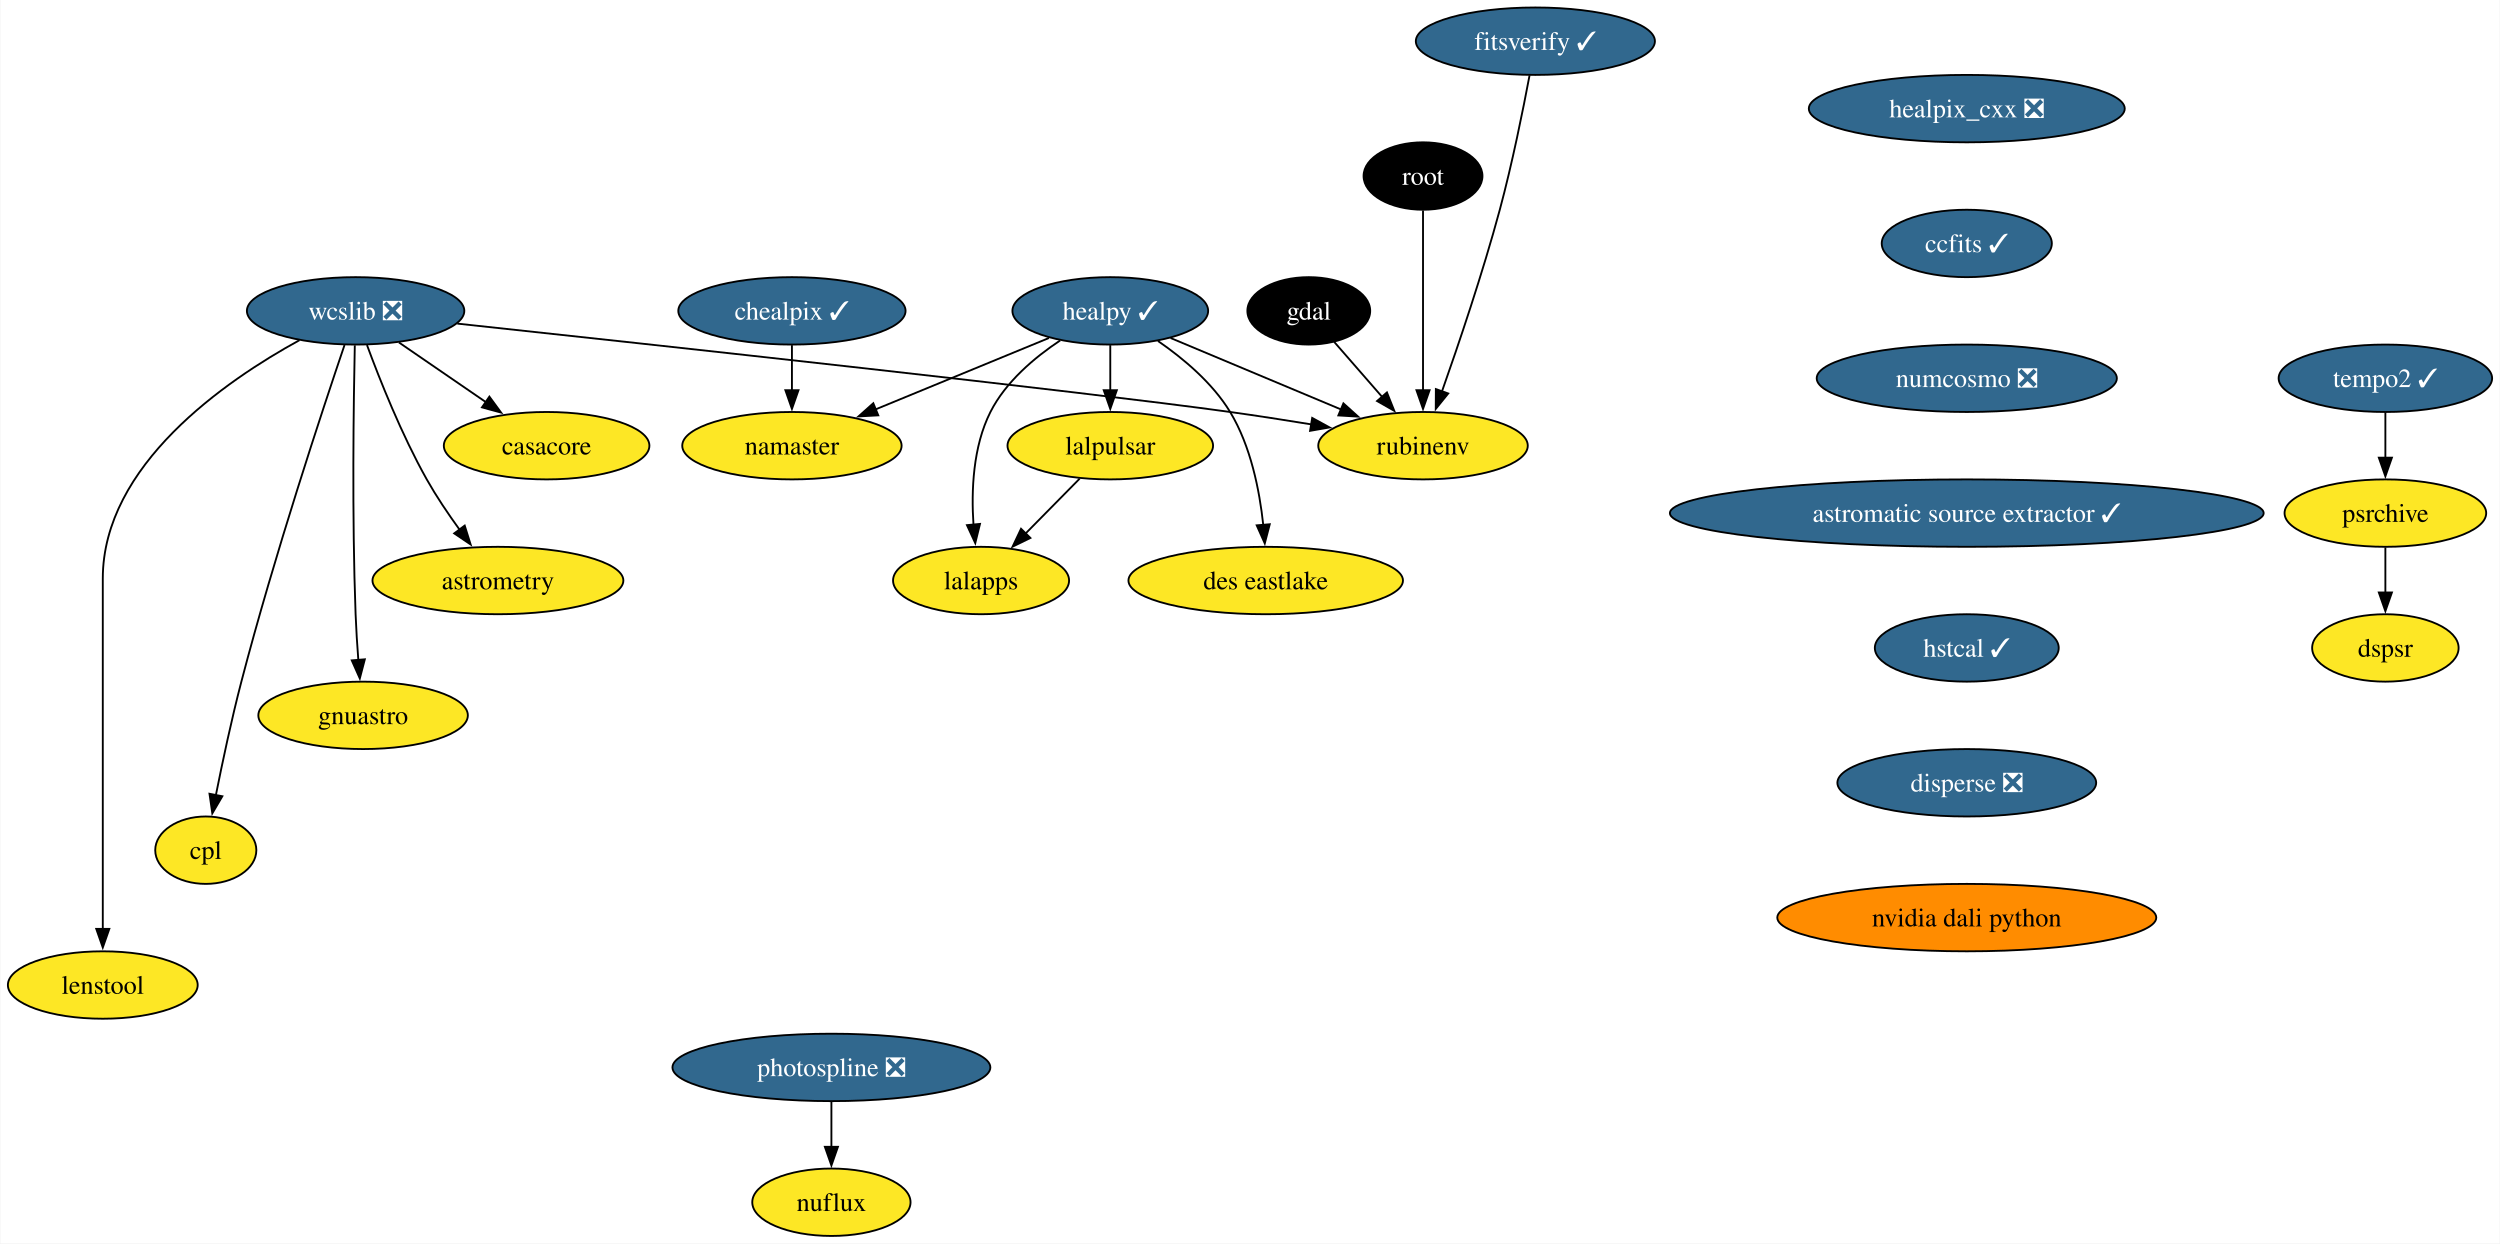
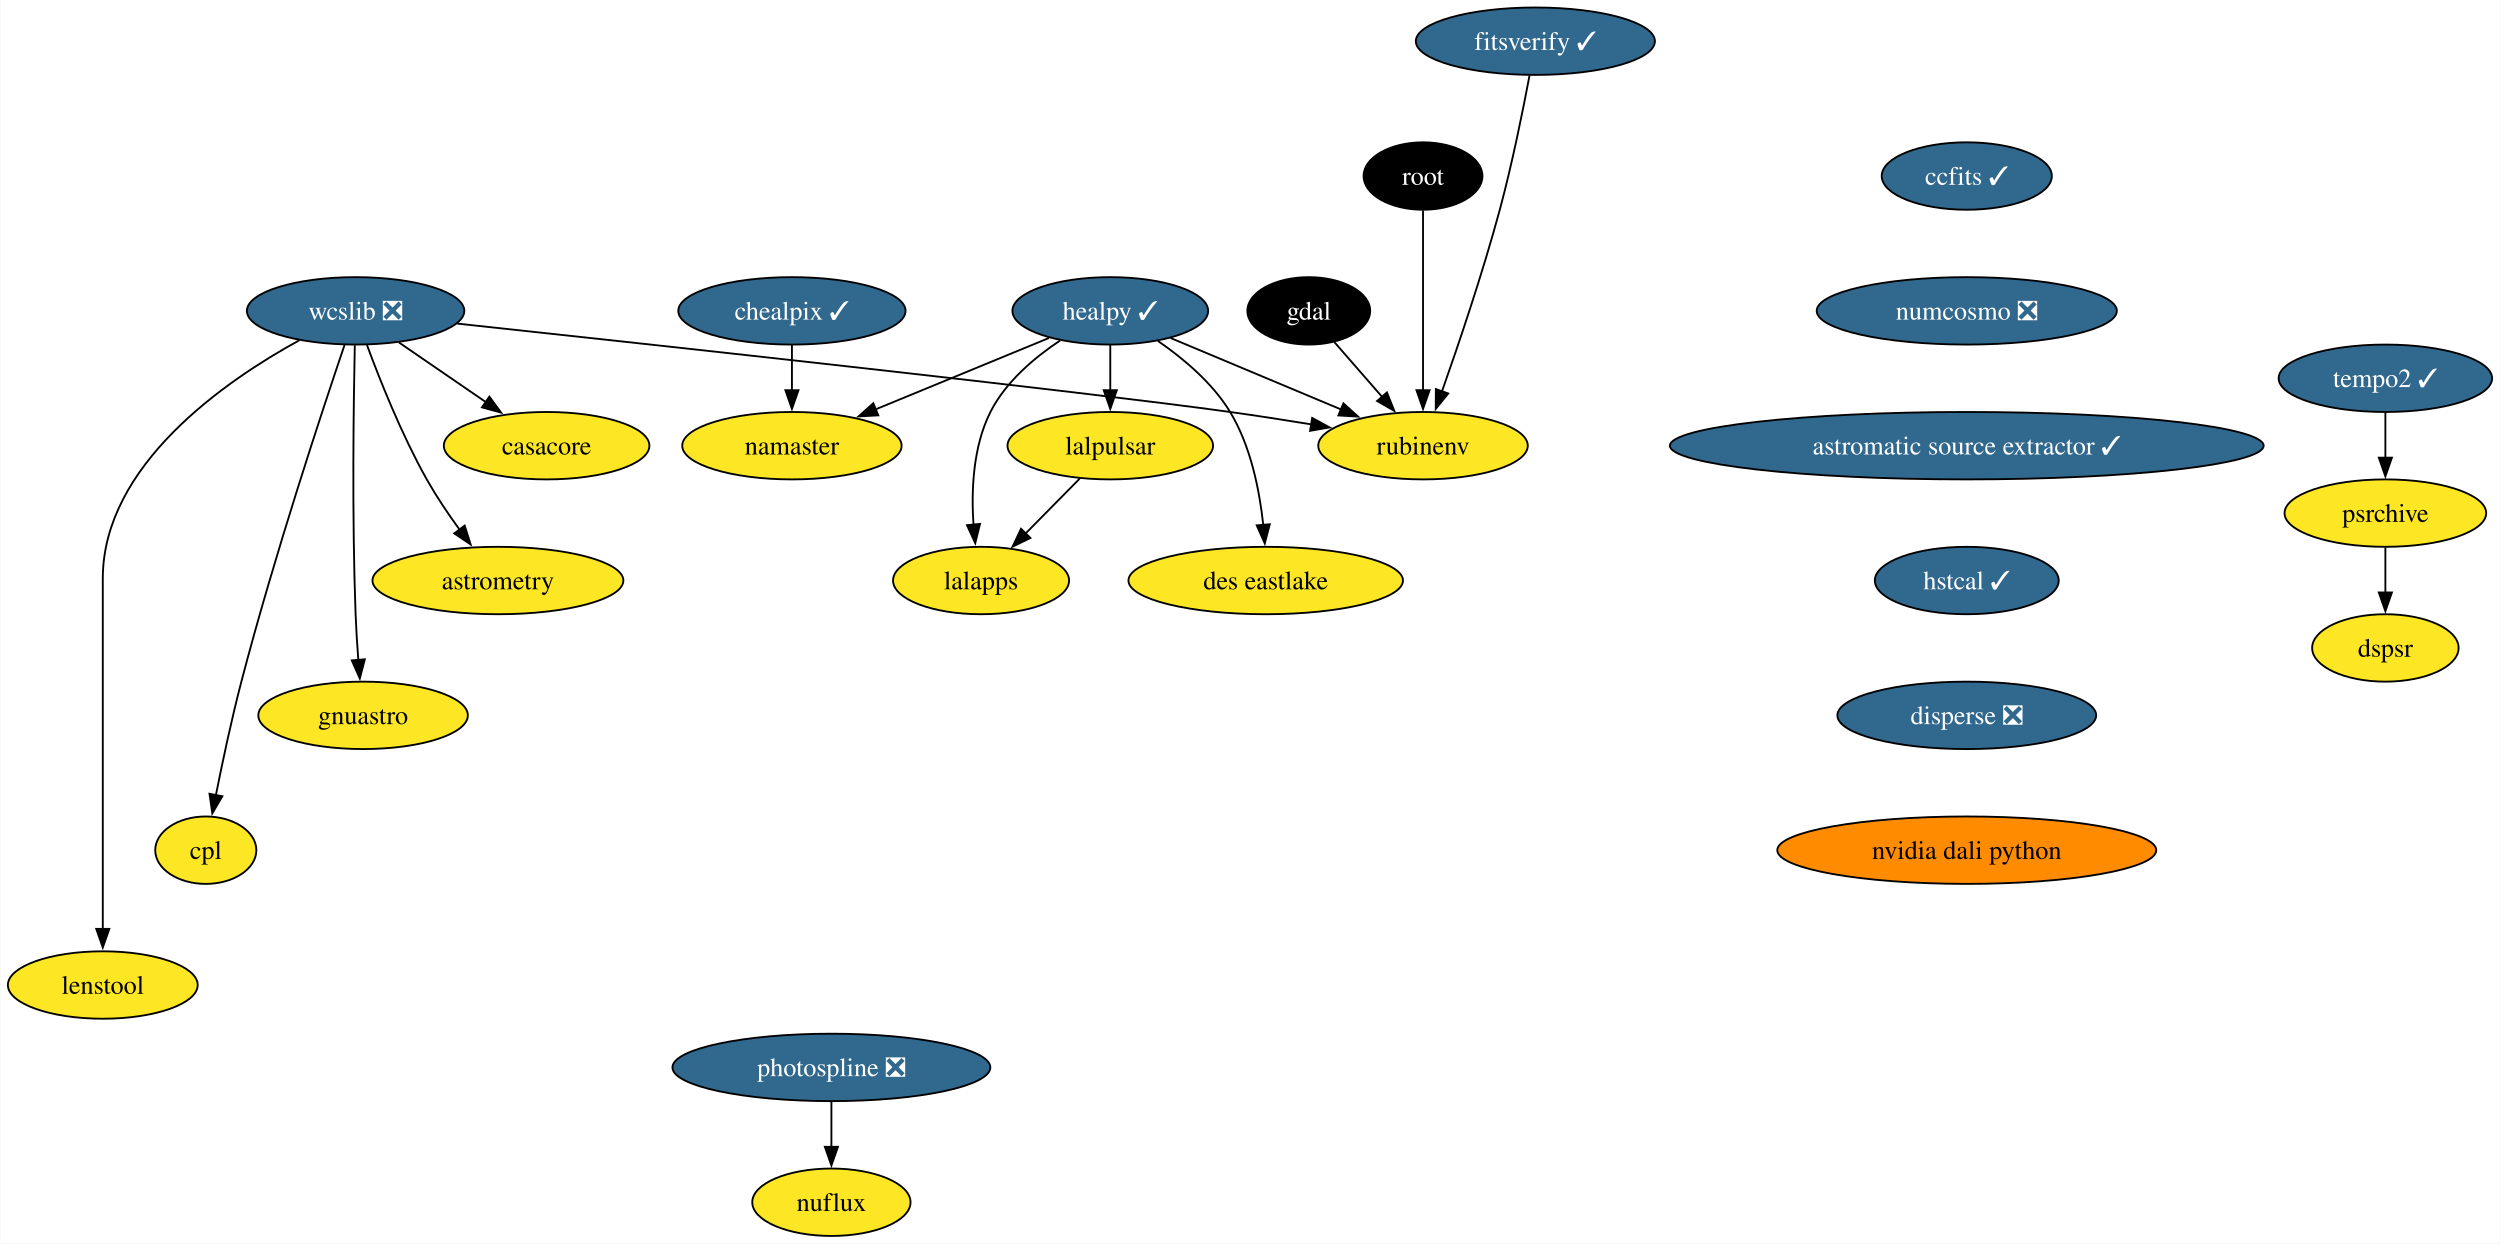
<svg xmlns="http://www.w3.org/2000/svg" xmlns:xlink="http://www.w3.org/1999/xlink" width="1335pt" height="664pt" viewBox="0.00 0.00 1334.58 664.00">
  <g id="graph0" class="graph" transform="scale(1 1) rotate(0) translate(4 660)">
    <polygon fill="white" stroke="none" points="-4,4 -4,-660 1330.58,-660 1330.58,4 -4,4" />
    <g id="node1" class="node">
      <g id="a_node1">
        <a xlink:href="https://github.com/conda-forge/casacore-feedstock" xlink:title="casacore">
          <ellipse fill="#fde725" stroke="black" cx="287.68" cy="-422" rx="54.89" ry="18" />
          <text text-anchor="middle" x="287.68" y="-417.32" font-family="Times,serif" font-size="14.00">casacore</text>
        </a>
      </g>
    </g>
    <g id="node2" class="node">
      <g id="a_node2">
        <a xlink:href="https://github.com/conda-forge/gdal-feedstock" xlink:title="gdal">
          <ellipse fill="#000000" stroke="black" cx="694.68" cy="-494" rx="32.79" ry="18" />
          <text text-anchor="middle" x="694.68" y="-489.32" font-family="Times,serif" font-size="14.00" fill="white">gdal</text>
        </a>
      </g>
    </g>
    <g id="node3" class="node">
      <g id="a_node3">
        <a xlink:href="https://github.com/conda-forge/rubinenv-feedstock" xlink:title="rubinenv">
          <ellipse fill="#fde725" stroke="black" cx="755.68" cy="-422" rx="55.94" ry="18" />
          <text text-anchor="middle" x="755.68" y="-417.32" font-family="Times,serif" font-size="14.00">rubinenv</text>
        </a>
      </g>
    </g>
    <g id="edge1" class="edge">
      <path fill="none" stroke="black" d="M708.22,-477.46C715.74,-468.83 725.29,-457.88 733.84,-448.06" />
      <polygon fill="black" stroke="black" points="736.41,-450.45 740.34,-440.61 731.13,-445.85 736.41,-450.45" />
    </g>
    <g id="node4" class="node">
      <g id="a_node4">
-         <a xlink:href="https://github.com/conda-forge/healpix_cxx-feedstock/pull/34" xlink:title="healpix_cxx ❎">
-           <ellipse fill="#31688e" stroke="black" cx="1046.05" cy="-602" rx="84.35" ry="18" />
-           <text text-anchor="middle" x="1046.05" y="-597.33" font-family="Times,serif" font-size="14.00" fill="white">healpix_cxx ❎</text>
-         </a>
-       </g>
-     </g>
-     <g id="node5" class="node">
-       <g id="a_node5">
-         <a xlink:href="https://github.com/conda-forge/ccfits-feedstock/pull/17" xlink:title="ccfits ✓">
-           <ellipse fill="#31688e" stroke="black" cx="1046.05" cy="-530" rx="45.42" ry="18" />
-           <text text-anchor="middle" x="1046.05" y="-525.33" font-family="Times,serif" font-size="14.00" fill="white">ccfits ✓</text>
-         </a>
-       </g>
-     </g>
-     <g id="node16" class="node">
-       <g id="a_node16">
-         <a xlink:href="https://github.com/conda-forge/numcosmo-feedstock/pull/77" xlink:title="numcosmo ❎">
-           <ellipse fill="#31688e" stroke="black" cx="1046.05" cy="-458" rx="80.14" ry="18" />
-           <text text-anchor="middle" x="1046.05" y="-453.32" font-family="Times,serif" font-size="14.00" fill="white">numcosmo ❎</text>
-         </a>
-       </g>
-     </g>
-     <g id="node6" class="node">
-       <g id="a_node6">
        <a xlink:href="https://github.com/conda-forge/healpy-feedstock/pull/76" xlink:title="healpy ✓">
          <ellipse fill="#31688e" stroke="black" cx="588.68" cy="-494" rx="52.26" ry="18" />
          <text text-anchor="middle" x="588.68" y="-489.32" font-family="Times,serif" font-size="14.00" fill="white">healpy ✓</text>
        </a>
      </g>
    </g>
-     <g id="edge3" class="edge">
+     <g id="edge2" class="edge">
      <path fill="none" stroke="black" d="M620.88,-479.5C646.77,-468.65 683.39,-453.3 711.93,-441.34" />
      <polygon fill="black" stroke="black" points="713.17,-444.61 721.04,-437.52 710.47,-438.16 713.17,-444.61" />
    </g>
-     <g id="node7" class="node">
-       <g id="a_node7">
+     <g id="node5" class="node">
+       <g id="a_node5">
        <a xlink:href="https://github.com/conda-forge/lalpulsar-feedstock" xlink:title="lalpulsar">
          <ellipse fill="#fde725" stroke="black" cx="588.68" cy="-422" rx="54.89" ry="18" />
          <text text-anchor="middle" x="588.68" y="-417.32" font-family="Times,serif" font-size="14.00">lalpulsar</text>
        </a>
      </g>
    </g>
-     <g id="edge4" class="edge">
+     <g id="edge3" class="edge">
      <path fill="none" stroke="black" d="M588.68,-475.7C588.68,-468.41 588.68,-459.73 588.68,-451.54" />
      <polygon fill="black" stroke="black" points="592.18,-451.62 588.68,-441.62 585.18,-451.62 592.18,-451.62" />
    </g>
-     <g id="node8" class="node">
-       <g id="a_node8">
+     <g id="node6" class="node">
+       <g id="a_node6">
        <a xlink:href="https://github.com/conda-forge/namaster-feedstock" xlink:title="namaster">
          <ellipse fill="#fde725" stroke="black" cx="418.68" cy="-422" rx="58.57" ry="18" />
          <text text-anchor="middle" x="418.68" y="-417.32" font-family="Times,serif" font-size="14.00">namaster</text>
        </a>
      </g>
    </g>
-     <g id="edge5" class="edge">
+     <g id="edge4" class="edge">
      <path fill="none" stroke="black" d="M555.9,-479.5C529.52,-468.64 492.18,-453.27 463.12,-441.3" />
      <polygon fill="black" stroke="black" points="464.79,-438.2 454.22,-437.63 462.13,-444.68 464.79,-438.2" />
    </g>
-     <g id="node9" class="node">
-       <g id="a_node9">
+     <g id="node7" class="node">
+       <g id="a_node7">
        <a xlink:href="https://github.com/conda-forge/lalapps-feedstock" xlink:title="lalapps">
          <ellipse fill="#fde725" stroke="black" cx="519.68" cy="-350" rx="47" ry="18" />
          <text text-anchor="middle" x="519.68" y="-345.32" font-family="Times,serif" font-size="14.00">lalapps</text>
        </a>
      </g>
    </g>
-     <g id="edge6" class="edge">
+     <g id="edge5" class="edge">
      <path fill="none" stroke="black" d="M561.94,-478.21C548.26,-469.11 532.81,-456.1 524.68,-440 515.34,-421.5 514.4,-398.01 515.63,-379.81" />
      <polygon fill="black" stroke="black" points="519.11,-380.24 516.58,-369.95 512.14,-379.57 519.11,-380.24" />
    </g>
-     <g id="node10" class="node">
-       <g id="a_node10">
+     <g id="node8" class="node">
+       <g id="a_node8">
        <a xlink:href="https://github.com/conda-forge/des-eastlake-feedstock" xlink:title="des eastlake">
          <ellipse fill="#fde725" stroke="black" cx="671.68" cy="-350" rx="73.3" ry="18" />
          <text text-anchor="middle" x="671.68" y="-345.32" font-family="Times,serif" font-size="14.00">des eastlake</text>
        </a>
      </g>
    </g>
-     <g id="edge7" class="edge">
+     <g id="edge6" class="edge">
      <path fill="none" stroke="black" d="M614.14,-477.91C627.61,-468.63 643.26,-455.55 652.68,-440 663.71,-421.8 668.39,-398.11 670.36,-379.75" />
      <polygon fill="black" stroke="black" points="673.84,-380.05 671.18,-369.8 666.87,-379.47 673.84,-380.05" />
    </g>
-     <g id="edge8" class="edge">
+     <g id="edge7" class="edge">
      <path fill="none" stroke="black" d="M572.33,-404.41C563.7,-395.66 552.95,-384.75 543.42,-375.08" />
      <polygon fill="black" stroke="black" points="546.02,-372.73 536.5,-368.07 541.03,-377.64 546.02,-372.73" />
    </g>
-     <g id="node11" class="node">
-       <g id="a_node11">
+     <g id="node9" class="node">
+       <g id="a_node9">
        <a xlink:href="https://github.com/conda-forge/wcslib-feedstock/pull/34" xlink:title="wcslib ❎">
          <ellipse fill="#31688e" stroke="black" cx="185.68" cy="-494" rx="58.05" ry="18" />
          <text text-anchor="middle" x="185.68" y="-489.32" font-family="Times,serif" font-size="14.00" fill="white">wcslib ❎</text>
        </a>
      </g>
    </g>
-     <g id="edge9" class="edge">
+     <g id="edge8" class="edge">
      <path fill="none" stroke="black" d="M208.83,-477.12C222.52,-467.72 240.08,-455.67 255.15,-445.33" />
      <polygon fill="black" stroke="black" points="257.12,-448.22 263.38,-439.68 253.15,-442.45 257.12,-448.22" />
    </g>
-     <g id="edge10" class="edge">
+     <g id="edge9" class="edge">
      <path fill="none" stroke="black" d="M239.98,-487.19C345.35,-475.85 574.09,-450.94 652.68,-440 666.78,-438.04 681.91,-435.68 696.13,-433.36" />
      <polygon fill="black" stroke="black" points="696.5,-436.84 705.8,-431.75 695.36,-429.93 696.5,-436.84" />
    </g>
-     <g id="node12" class="node">
-       <g id="a_node12">
+     <g id="node10" class="node">
+       <g id="a_node10">
        <a xlink:href="https://github.com/conda-forge/astrometry-feedstock" xlink:title="astrometry">
          <ellipse fill="#fde725" stroke="black" cx="261.68" cy="-350" rx="66.99" ry="18" />
          <text text-anchor="middle" x="261.68" y="-345.32" font-family="Times,serif" font-size="14.00">astrometry</text>
        </a>
      </g>
    </g>
-     <g id="edge11" class="edge">
+     <g id="edge10" class="edge">
      <path fill="none" stroke="black" d="M191.76,-475.74C198.51,-457.42 210.25,-427.86 223.68,-404 228.79,-394.92 235.14,-385.53 241.17,-377.21" />
      <polygon fill="black" stroke="black" points="243.94,-379.35 247.11,-369.24 238.33,-375.17 243.94,-379.35" />
    </g>
-     <g id="node13" class="node">
-       <g id="a_node13">
+     <g id="node11" class="node">
+       <g id="a_node11">
        <a xlink:href="https://github.com/conda-forge/gnuastro-feedstock" xlink:title="gnuastro">
          <ellipse fill="#fde725" stroke="black" cx="189.68" cy="-278" rx="55.94" ry="18" />
          <text text-anchor="middle" x="189.68" y="-273.32" font-family="Times,serif" font-size="14.00">gnuastro</text>
        </a>
      </g>
    </g>
-     <g id="edge12" class="edge">
+     <g id="edge11" class="edge">
      <path fill="none" stroke="black" d="M185.25,-475.6C184.62,-446.06 183.71,-384.23 185.68,-332 185.98,-324.04 186.53,-315.42 187.14,-307.49" />
      <polygon fill="black" stroke="black" points="190.61,-307.93 187.93,-297.68 183.63,-307.36 190.61,-307.93" />
    </g>
-     <g id="node14" class="node">
-       <g id="a_node14">
+     <g id="node12" class="node">
+       <g id="a_node12">
        <a xlink:href="https://github.com/conda-forge/cpl-feedstock" xlink:title="cpl">
          <ellipse fill="#fde725" stroke="black" cx="105.68" cy="-206" rx="27" ry="18" />
          <text text-anchor="middle" x="105.68" y="-201.33" font-family="Times,serif" font-size="14.00">cpl</text>
        </a>
      </g>
    </g>
-     <g id="edge13" class="edge">
+     <g id="edge12" class="edge">
      <path fill="none" stroke="black" d="M179.77,-475.76C168.21,-441.69 142.22,-363.21 124.68,-296 119.43,-275.88 114.56,-252.92 111.06,-235.36" />
      <polygon fill="black" stroke="black" points="114.52,-234.8 109.16,-225.65 107.65,-236.14 114.52,-234.8" />
    </g>
-     <g id="node15" class="node">
-       <g id="a_node15">
+     <g id="node13" class="node">
+       <g id="a_node13">
        <a xlink:href="https://github.com/conda-forge/lenstool-feedstock" xlink:title="lenstool">
          <ellipse fill="#fde725" stroke="black" cx="50.68" cy="-134" rx="50.68" ry="18" />
          <text text-anchor="middle" x="50.68" y="-129.32" font-family="Times,serif" font-size="14.00">lenstool</text>
        </a>
      </g>
    </g>
-     <g id="edge14" class="edge">
+     <g id="edge13" class="edge">
      <path fill="none" stroke="black" d="M155.72,-478.35C115.95,-456.55 50.68,-411.55 50.68,-351 50.68,-351 50.68,-351 50.68,-277 50.68,-237.74 50.68,-192.38 50.68,-163.69" />
      <polygon fill="black" stroke="black" points="54.18,-164 50.68,-154 47.18,-164 54.18,-164" />
    </g>
+     <g id="node14" class="node">
+       <g id="a_node14">
+         <a xlink:href="https://github.com/conda-forge/ccfits-feedstock/pull/17" xlink:title="ccfits ✓">
+           <ellipse fill="#31688e" stroke="black" cx="1046.05" cy="-566" rx="45.42" ry="18" />
+           <text text-anchor="middle" x="1046.05" y="-561.33" font-family="Times,serif" font-size="14.00" fill="white">ccfits ✓</text>
+         </a>
+       </g>
+     </g>
+     <g id="node15" class="node">
+       <g id="a_node15">
+         <a xlink:href="https://github.com/conda-forge/numcosmo-feedstock/pull/77" xlink:title="numcosmo ❎">
+           <ellipse fill="#31688e" stroke="black" cx="1046.05" cy="-494" rx="80.14" ry="18" />
+           <text text-anchor="middle" x="1046.05" y="-489.32" font-family="Times,serif" font-size="14.00" fill="white">numcosmo ❎</text>
+         </a>
+       </g>
+     </g>
+     <g id="node16" class="node">
+       <g id="a_node16">
+         <a xlink:href="https://github.com/conda-forge/astromatic-source-extractor-feedstock/pull/17" xlink:title="astromatic source extractor ✓">
+           <ellipse fill="#31688e" stroke="black" cx="1046.05" cy="-422" rx="158.53" ry="18" />
+           <text text-anchor="middle" x="1046.05" y="-417.32" font-family="Times,serif" font-size="14.00" fill="white">astromatic source extractor ✓</text>
+         </a>
+       </g>
+     </g>
+     <g id="node21" class="node">
+       <g id="a_node21">
+         <a xlink:href="https://github.com/conda-forge/hstcal-feedstock/pull/29" xlink:title="hstcal ✓">
+           <ellipse fill="#31688e" stroke="black" cx="1046.05" cy="-350" rx="49.1" ry="18" />
+           <text text-anchor="middle" x="1046.05" y="-345.32" font-family="Times,serif" font-size="14.00" fill="white">hstcal ✓</text>
+         </a>
+       </g>
+     </g>
    <g id="node17" class="node">
      <g id="a_node17">
-         <a xlink:href="https://github.com/conda-forge/astromatic-source-extractor-feedstock/pull/17" xlink:title="astromatic source extractor ✓">
-           <ellipse fill="#31688e" stroke="black" cx="1046.05" cy="-386" rx="158.53" ry="18" />
-           <text text-anchor="middle" x="1046.05" y="-381.32" font-family="Times,serif" font-size="14.00" fill="white">astromatic source extractor ✓</text>
-         </a>
-       </g>
-     </g>
-     <g id="node22" class="node">
-       <g id="a_node22">
-         <a xlink:href="https://github.com/conda-forge/hstcal-feedstock/pull/29" xlink:title="hstcal ✓">
-           <ellipse fill="#31688e" stroke="black" cx="1046.05" cy="-314" rx="49.1" ry="18" />
-           <text text-anchor="middle" x="1046.05" y="-309.32" font-family="Times,serif" font-size="14.00" fill="white">hstcal ✓</text>
-         </a>
-       </g>
-     </g>
-     <g id="node18" class="node">
-       <g id="a_node18">
        <a xlink:href="https://github.com/conda-forge/chealpix-feedstock/pull/14" xlink:title="chealpix ✓">
          <ellipse fill="#31688e" stroke="black" cx="418.68" cy="-494" rx="60.68" ry="18" />
          <text text-anchor="middle" x="418.68" y="-489.32" font-family="Times,serif" font-size="14.00" fill="white">chealpix ✓</text>
        </a>
      </g>
    </g>
-     <g id="edge17" class="edge">
+     <g id="edge16" class="edge">
      <path fill="none" stroke="black" d="M418.68,-475.7C418.68,-468.41 418.68,-459.73 418.68,-451.54" />
      <polygon fill="black" stroke="black" points="422.18,-451.62 418.68,-441.62 415.18,-451.62 422.18,-451.62" />
    </g>
-     <g id="node19" class="node">
-       <g id="a_node19">
+     <g id="node18" class="node">
+       <g id="a_node18">
        <a xlink:href="https://github.com/conda-forge/root-feedstock" xlink:title="root">
          <ellipse fill="#000000" stroke="black" cx="755.68" cy="-566" rx="31.74" ry="18" />
          <text text-anchor="middle" x="755.68" y="-561.33" font-family="Times,serif" font-size="14.00" fill="white">root</text>
        </a>
      </g>
    </g>
-     <g id="edge18" class="edge">
+     <g id="edge17" class="edge">
      <path fill="none" stroke="black" d="M755.68,-547.59C755.68,-523.61 755.68,-480.14 755.68,-451.42" />
      <polygon fill="black" stroke="black" points="759.18,-451.62 755.68,-441.62 752.18,-451.62 759.18,-451.62" />
    </g>
-     <g id="node20" class="node">
-       <g id="a_node20">
+     <g id="node19" class="node">
+       <g id="a_node19">
        <a xlink:href="https://github.com/conda-forge/photospline-feedstock/pull/45" xlink:title="photospline ❎">
          <ellipse fill="#31688e" stroke="black" cx="439.76" cy="-90" rx="84.88" ry="18" />
          <text text-anchor="middle" x="439.76" y="-85.33" font-family="Times,serif" font-size="14.00" fill="white">photospline ❎</text>
        </a>
      </g>
    </g>
-     <g id="node21" class="node">
-       <g id="a_node21">
+     <g id="node20" class="node">
+       <g id="a_node20">
        <a xlink:href="https://github.com/conda-forge/nuflux-feedstock" xlink:title="nuflux">
          <ellipse fill="#fde725" stroke="black" cx="439.76" cy="-18" rx="42.26" ry="18" />
          <text text-anchor="middle" x="439.76" y="-13.32" font-family="Times,serif" font-size="14.00">nuflux</text>
        </a>
      </g>
    </g>
-     <g id="edge19" class="edge">
+     <g id="edge18" class="edge">
      <path fill="none" stroke="black" d="M439.76,-71.7C439.76,-64.41 439.76,-55.73 439.76,-47.54" />
      <polygon fill="black" stroke="black" points="443.26,-47.62 439.76,-37.62 436.26,-47.62 443.26,-47.62" />
    </g>
-     <g id="node26" class="node">
-       <g id="a_node26">
+     <g id="node25" class="node">
+       <g id="a_node25">
        <a xlink:href="https://github.com/conda-forge/disperse-feedstock/pull/9" xlink:title="disperse ❎">
-           <ellipse fill="#31688e" stroke="black" cx="1046.05" cy="-242" rx="69.1" ry="18" />
-           <text text-anchor="middle" x="1046.05" y="-237.32" font-family="Times,serif" font-size="14.00" fill="white">disperse ❎</text>
-         </a>
-       </g>
-     </g>
-     <g id="node23" class="node">
-       <g id="a_node23">
+           <ellipse fill="#31688e" stroke="black" cx="1046.05" cy="-278" rx="69.1" ry="18" />
+           <text text-anchor="middle" x="1046.05" y="-273.32" font-family="Times,serif" font-size="14.00" fill="white">disperse ❎</text>
+         </a>
+       </g>
+     </g>
+     <g id="node22" class="node">
+       <g id="a_node22">
        <a xlink:href="https://github.com/conda-forge/tempo2-feedstock/pull/38" xlink:title="tempo2 ✓">
          <ellipse fill="#31688e" stroke="black" cx="1269.58" cy="-458" rx="57" ry="18" />
          <text text-anchor="middle" x="1269.58" y="-453.32" font-family="Times,serif" font-size="14.00" fill="white">tempo2 ✓</text>
        </a>
      </g>
    </g>
-     <g id="node24" class="node">
-       <g id="a_node24">
+     <g id="node23" class="node">
+       <g id="a_node23">
        <a xlink:href="https://github.com/conda-forge/psrchive-feedstock" xlink:title="psrchive">
          <ellipse fill="#fde725" stroke="black" cx="1269.58" cy="-386" rx="53.84" ry="18" />
          <text text-anchor="middle" x="1269.58" y="-381.32" font-family="Times,serif" font-size="14.00">psrchive</text>
        </a>
      </g>
    </g>
-     <g id="edge21" class="edge">
+     <g id="edge20" class="edge">
      <path fill="none" stroke="black" d="M1269.58,-439.7C1269.58,-432.41 1269.58,-423.73 1269.58,-415.54" />
      <polygon fill="black" stroke="black" points="1273.08,-415.62 1269.58,-405.62 1266.08,-415.62 1273.08,-415.62" />
    </g>
-     <g id="node25" class="node">
-       <g id="a_node25">
+     <g id="node24" class="node">
+       <g id="a_node24">
        <a xlink:href="https://github.com/conda-forge/dspsr-feedstock" xlink:title="dspsr">
          <ellipse fill="#fde725" stroke="black" cx="1269.58" cy="-314" rx="39.11" ry="18" />
          <text text-anchor="middle" x="1269.58" y="-309.32" font-family="Times,serif" font-size="14.00">dspsr</text>
        </a>
      </g>
    </g>
-     <g id="edge22" class="edge">
+     <g id="edge21" class="edge">
      <path fill="none" stroke="black" d="M1269.58,-367.7C1269.58,-360.41 1269.58,-351.73 1269.58,-343.54" />
      <polygon fill="black" stroke="black" points="1273.08,-343.62 1269.58,-333.62 1266.08,-343.62 1273.08,-343.62" />
    </g>
-     <g id="node28" class="node">
-       <g id="a_node28">
-         <a xlink:href="https://github.com/conda-forge/nvidia-dali-python-feedstock" xlink:title="nvidia dali python">
-           <ellipse fill="#ff8c00" stroke="black" cx="1046.05" cy="-170" rx="101.19" ry="18" />
-           <text text-anchor="middle" x="1046.05" y="-165.32" font-family="Times,serif" font-size="14.00">nvidia dali python</text>
-         </a>
-       </g>
-     </g>
    <g id="node27" class="node">
      <g id="a_node27">
+         <a xlink:href="https://github.com/conda-forge/nvidia-dali-python-feedstock" xlink:title="nvidia dali python">
+           <ellipse fill="#ff8c00" stroke="black" cx="1046.05" cy="-206" rx="101.19" ry="18" />
+           <text text-anchor="middle" x="1046.05" y="-201.32" font-family="Times,serif" font-size="14.00">nvidia dali python</text>
+         </a>
+       </g>
+     </g>
+     <g id="node26" class="node">
+       <g id="a_node26">
        <a xlink:href="https://github.com/conda-forge/fitsverify-feedstock/pull/17" xlink:title="fitsverify ✓">
          <ellipse fill="#31688e" stroke="black" cx="815.68" cy="-638" rx="63.84" ry="18" />
          <text text-anchor="middle" x="815.68" y="-633.33" font-family="Times,serif" font-size="14.00" fill="white">fitsverify ✓</text>
        </a>
      </g>
    </g>
-     <g id="edge24" class="edge">
+     <g id="edge23" class="edge">
      <path fill="none" stroke="black" d="M812.58,-619.81C809.19,-601.79 803.35,-572.71 796.68,-548 787.55,-514.16 774.63,-475.96 765.74,-450.8" />
      <polygon fill="black" stroke="black" points="769.14,-449.89 762.48,-441.64 762.54,-452.23 769.14,-449.89" />
    </g>
  </g>
</svg>
